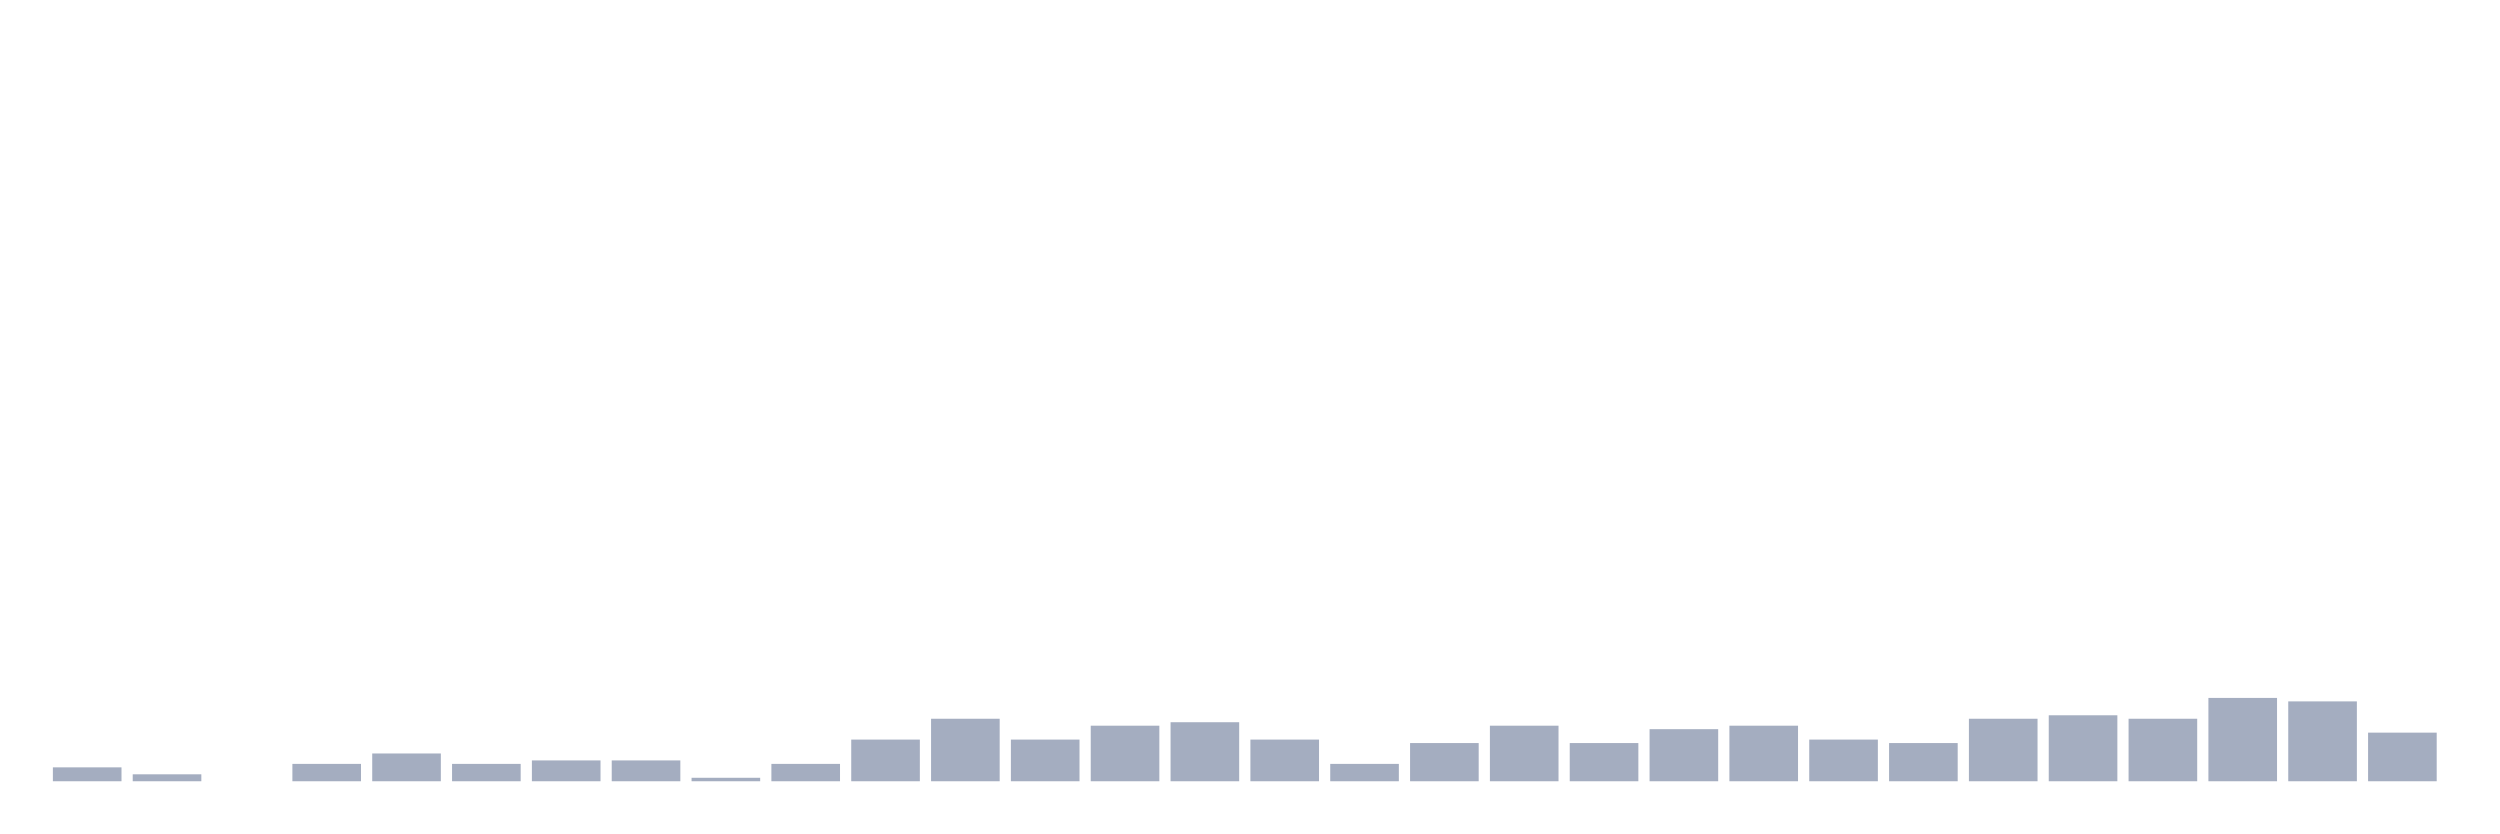
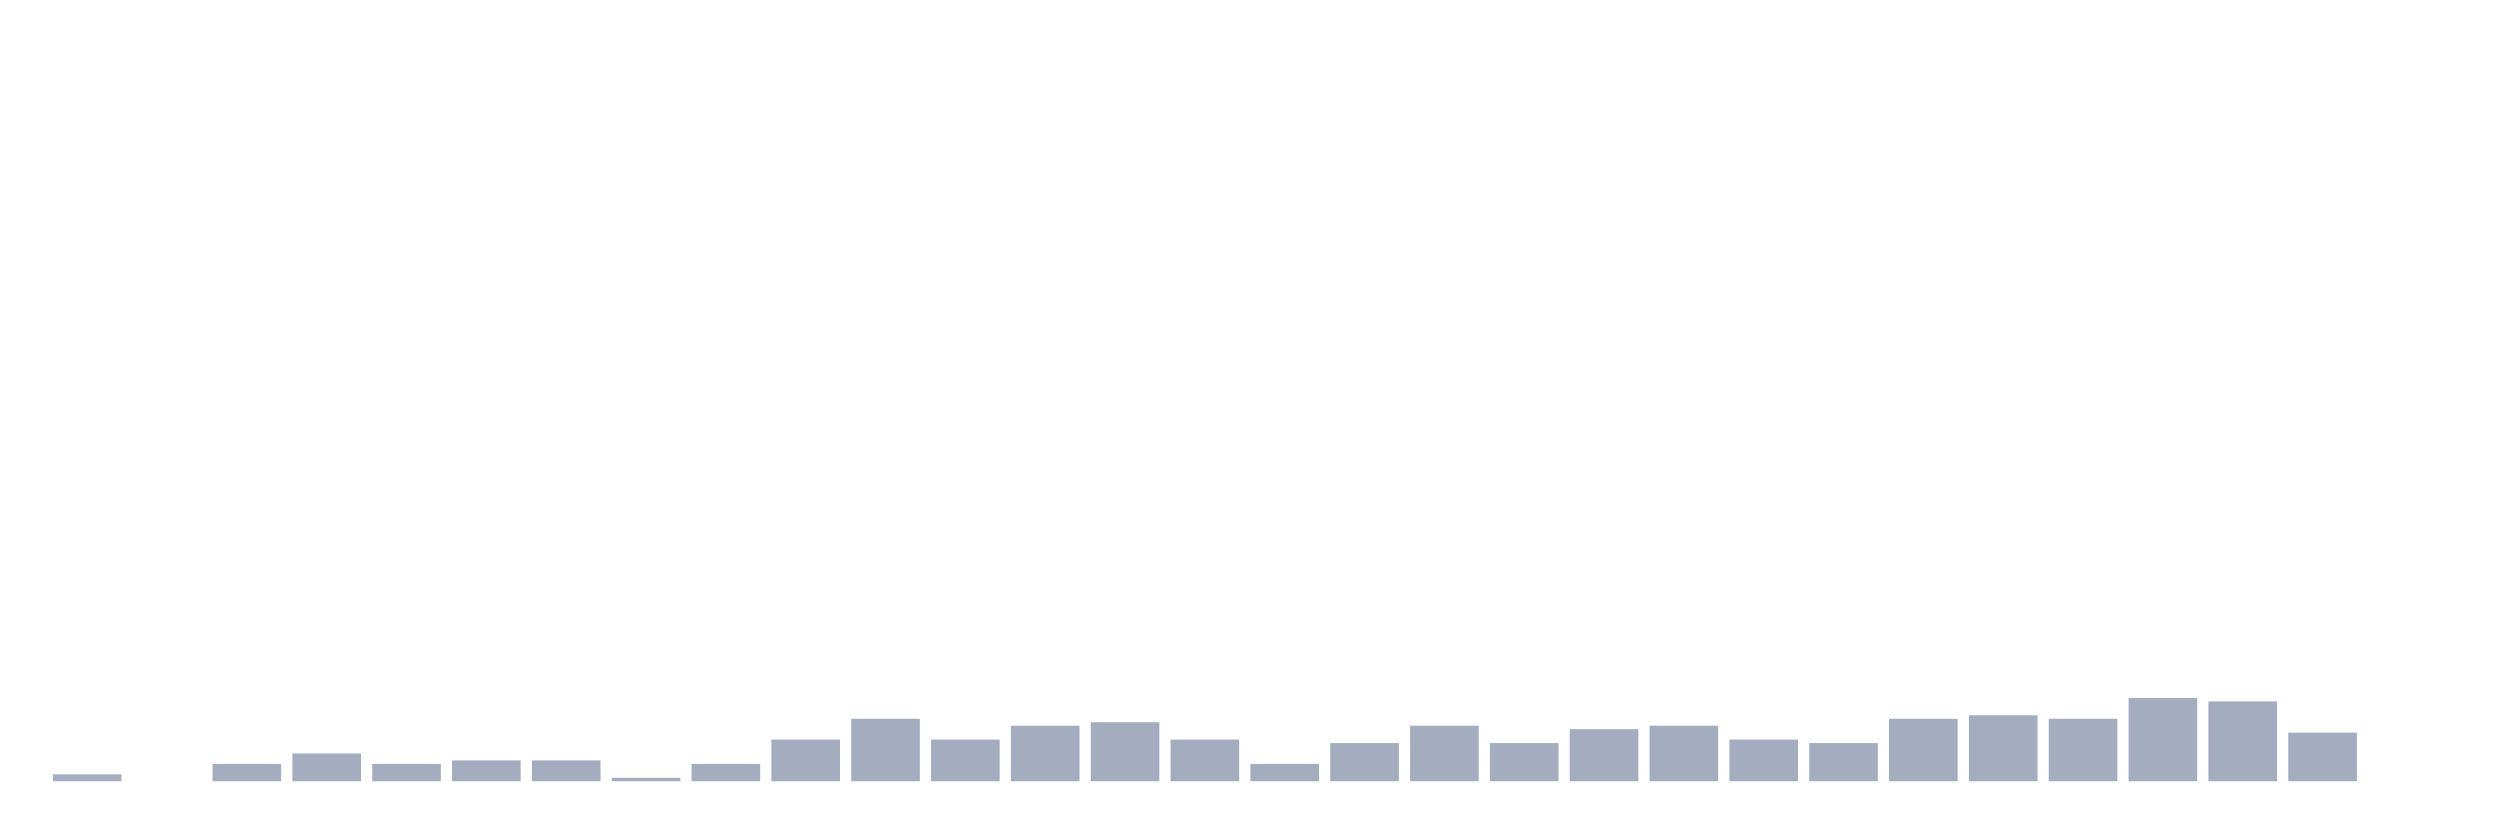
<svg xmlns="http://www.w3.org/2000/svg" viewBox="0 0 480 160">
  <g transform="translate(10,10)">
-     <rect class="bar" x="0.153" width="13.175" y="137.333" height="2.667" fill="rgb(164,173,192)" />
-     <rect class="bar" x="15.482" width="13.175" y="138.667" height="1.333" fill="rgb(164,173,192)" />
-     <rect class="bar" x="30.81" width="13.175" y="140" height="0" fill="rgb(164,173,192)" />
-     <rect class="bar" x="46.138" width="13.175" y="136.667" height="3.333" fill="rgb(164,173,192)" />
-     <rect class="bar" x="61.466" width="13.175" y="134.667" height="5.333" fill="rgb(164,173,192)" />
-     <rect class="bar" x="76.794" width="13.175" y="136.667" height="3.333" fill="rgb(164,173,192)" />
+     <rect class="bar" x="0.153" width="13.175" y="138.667" height="1.333" fill="rgb(164,173,192)" />
+     <rect class="bar" x="15.482" width="13.175" y="140" height="0" fill="rgb(164,173,192)" />
+     <rect class="bar" x="30.81" width="13.175" y="136.667" height="3.333" fill="rgb(164,173,192)" />
+     <rect class="bar" x="46.138" width="13.175" y="134.667" height="5.333" fill="rgb(164,173,192)" />
+     <rect class="bar" x="61.466" width="13.175" y="136.667" height="3.333" fill="rgb(164,173,192)" />
+     <rect class="bar" x="76.794" width="13.175" y="136" height="4" fill="rgb(164,173,192)" />
    <rect class="bar" x="92.123" width="13.175" y="136" height="4" fill="rgb(164,173,192)" />
-     <rect class="bar" x="107.451" width="13.175" y="136" height="4" fill="rgb(164,173,192)" />
-     <rect class="bar" x="122.779" width="13.175" y="139.333" height="0.667" fill="rgb(164,173,192)" />
-     <rect class="bar" x="138.107" width="13.175" y="136.667" height="3.333" fill="rgb(164,173,192)" />
-     <rect class="bar" x="153.436" width="13.175" y="132" height="8" fill="rgb(164,173,192)" />
-     <rect class="bar" x="168.764" width="13.175" y="128" height="12" fill="rgb(164,173,192)" />
-     <rect class="bar" x="184.092" width="13.175" y="132" height="8" fill="rgb(164,173,192)" />
-     <rect class="bar" x="199.42" width="13.175" y="129.333" height="10.667" fill="rgb(164,173,192)" />
-     <rect class="bar" x="214.748" width="13.175" y="128.667" height="11.333" fill="rgb(164,173,192)" />
-     <rect class="bar" x="230.077" width="13.175" y="132" height="8" fill="rgb(164,173,192)" />
-     <rect class="bar" x="245.405" width="13.175" y="136.667" height="3.333" fill="rgb(164,173,192)" />
-     <rect class="bar" x="260.733" width="13.175" y="132.667" height="7.333" fill="rgb(164,173,192)" />
-     <rect class="bar" x="276.061" width="13.175" y="129.333" height="10.667" fill="rgb(164,173,192)" />
-     <rect class="bar" x="291.39" width="13.175" y="132.667" height="7.333" fill="rgb(164,173,192)" />
-     <rect class="bar" x="306.718" width="13.175" y="130" height="10" fill="rgb(164,173,192)" />
-     <rect class="bar" x="322.046" width="13.175" y="129.333" height="10.667" fill="rgb(164,173,192)" />
-     <rect class="bar" x="337.374" width="13.175" y="132" height="8" fill="rgb(164,173,192)" />
-     <rect class="bar" x="352.702" width="13.175" y="132.667" height="7.333" fill="rgb(164,173,192)" />
-     <rect class="bar" x="368.031" width="13.175" y="128" height="12" fill="rgb(164,173,192)" />
-     <rect class="bar" x="383.359" width="13.175" y="127.333" height="12.667" fill="rgb(164,173,192)" />
-     <rect class="bar" x="398.687" width="13.175" y="128" height="12" fill="rgb(164,173,192)" />
-     <rect class="bar" x="414.015" width="13.175" y="124" height="16" fill="rgb(164,173,192)" />
-     <rect class="bar" x="429.344" width="13.175" y="124.667" height="15.333" fill="rgb(164,173,192)" />
-     <rect class="bar" x="444.672" width="13.175" y="130.667" height="9.333" fill="rgb(164,173,192)" />
+     <rect class="bar" x="107.451" width="13.175" y="139.333" height="0.667" fill="rgb(164,173,192)" />
+     <rect class="bar" x="122.779" width="13.175" y="136.667" height="3.333" fill="rgb(164,173,192)" />
+     <rect class="bar" x="138.107" width="13.175" y="132" height="8" fill="rgb(164,173,192)" />
+     <rect class="bar" x="153.436" width="13.175" y="128" height="12" fill="rgb(164,173,192)" />
+     <rect class="bar" x="168.764" width="13.175" y="132" height="8" fill="rgb(164,173,192)" />
+     <rect class="bar" x="184.092" width="13.175" y="129.333" height="10.667" fill="rgb(164,173,192)" />
+     <rect class="bar" x="199.42" width="13.175" y="128.667" height="11.333" fill="rgb(164,173,192)" />
+     <rect class="bar" x="214.748" width="13.175" y="132" height="8" fill="rgb(164,173,192)" />
+     <rect class="bar" x="230.077" width="13.175" y="136.667" height="3.333" fill="rgb(164,173,192)" />
+     <rect class="bar" x="245.405" width="13.175" y="132.667" height="7.333" fill="rgb(164,173,192)" />
+     <rect class="bar" x="260.733" width="13.175" y="129.333" height="10.667" fill="rgb(164,173,192)" />
+     <rect class="bar" x="276.061" width="13.175" y="132.667" height="7.333" fill="rgb(164,173,192)" />
+     <rect class="bar" x="291.39" width="13.175" y="130" height="10" fill="rgb(164,173,192)" />
+     <rect class="bar" x="306.718" width="13.175" y="129.333" height="10.667" fill="rgb(164,173,192)" />
+     <rect class="bar" x="322.046" width="13.175" y="132" height="8" fill="rgb(164,173,192)" />
+     <rect class="bar" x="337.374" width="13.175" y="132.667" height="7.333" fill="rgb(164,173,192)" />
+     <rect class="bar" x="352.702" width="13.175" y="128" height="12" fill="rgb(164,173,192)" />
+     <rect class="bar" x="368.031" width="13.175" y="127.333" height="12.667" fill="rgb(164,173,192)" />
+     <rect class="bar" x="383.359" width="13.175" y="128" height="12" fill="rgb(164,173,192)" />
+     <rect class="bar" x="398.687" width="13.175" y="124" height="16" fill="rgb(164,173,192)" />
+     <rect class="bar" x="414.015" width="13.175" y="124.667" height="15.333" fill="rgb(164,173,192)" />
+     <rect class="bar" x="429.344" width="13.175" y="130.667" height="9.333" fill="rgb(164,173,192)" />
+     <rect class="bar" x="444.672" width="13.175" y="140" height="0" fill="rgb(164,173,192)" />
  </g>
</svg>
